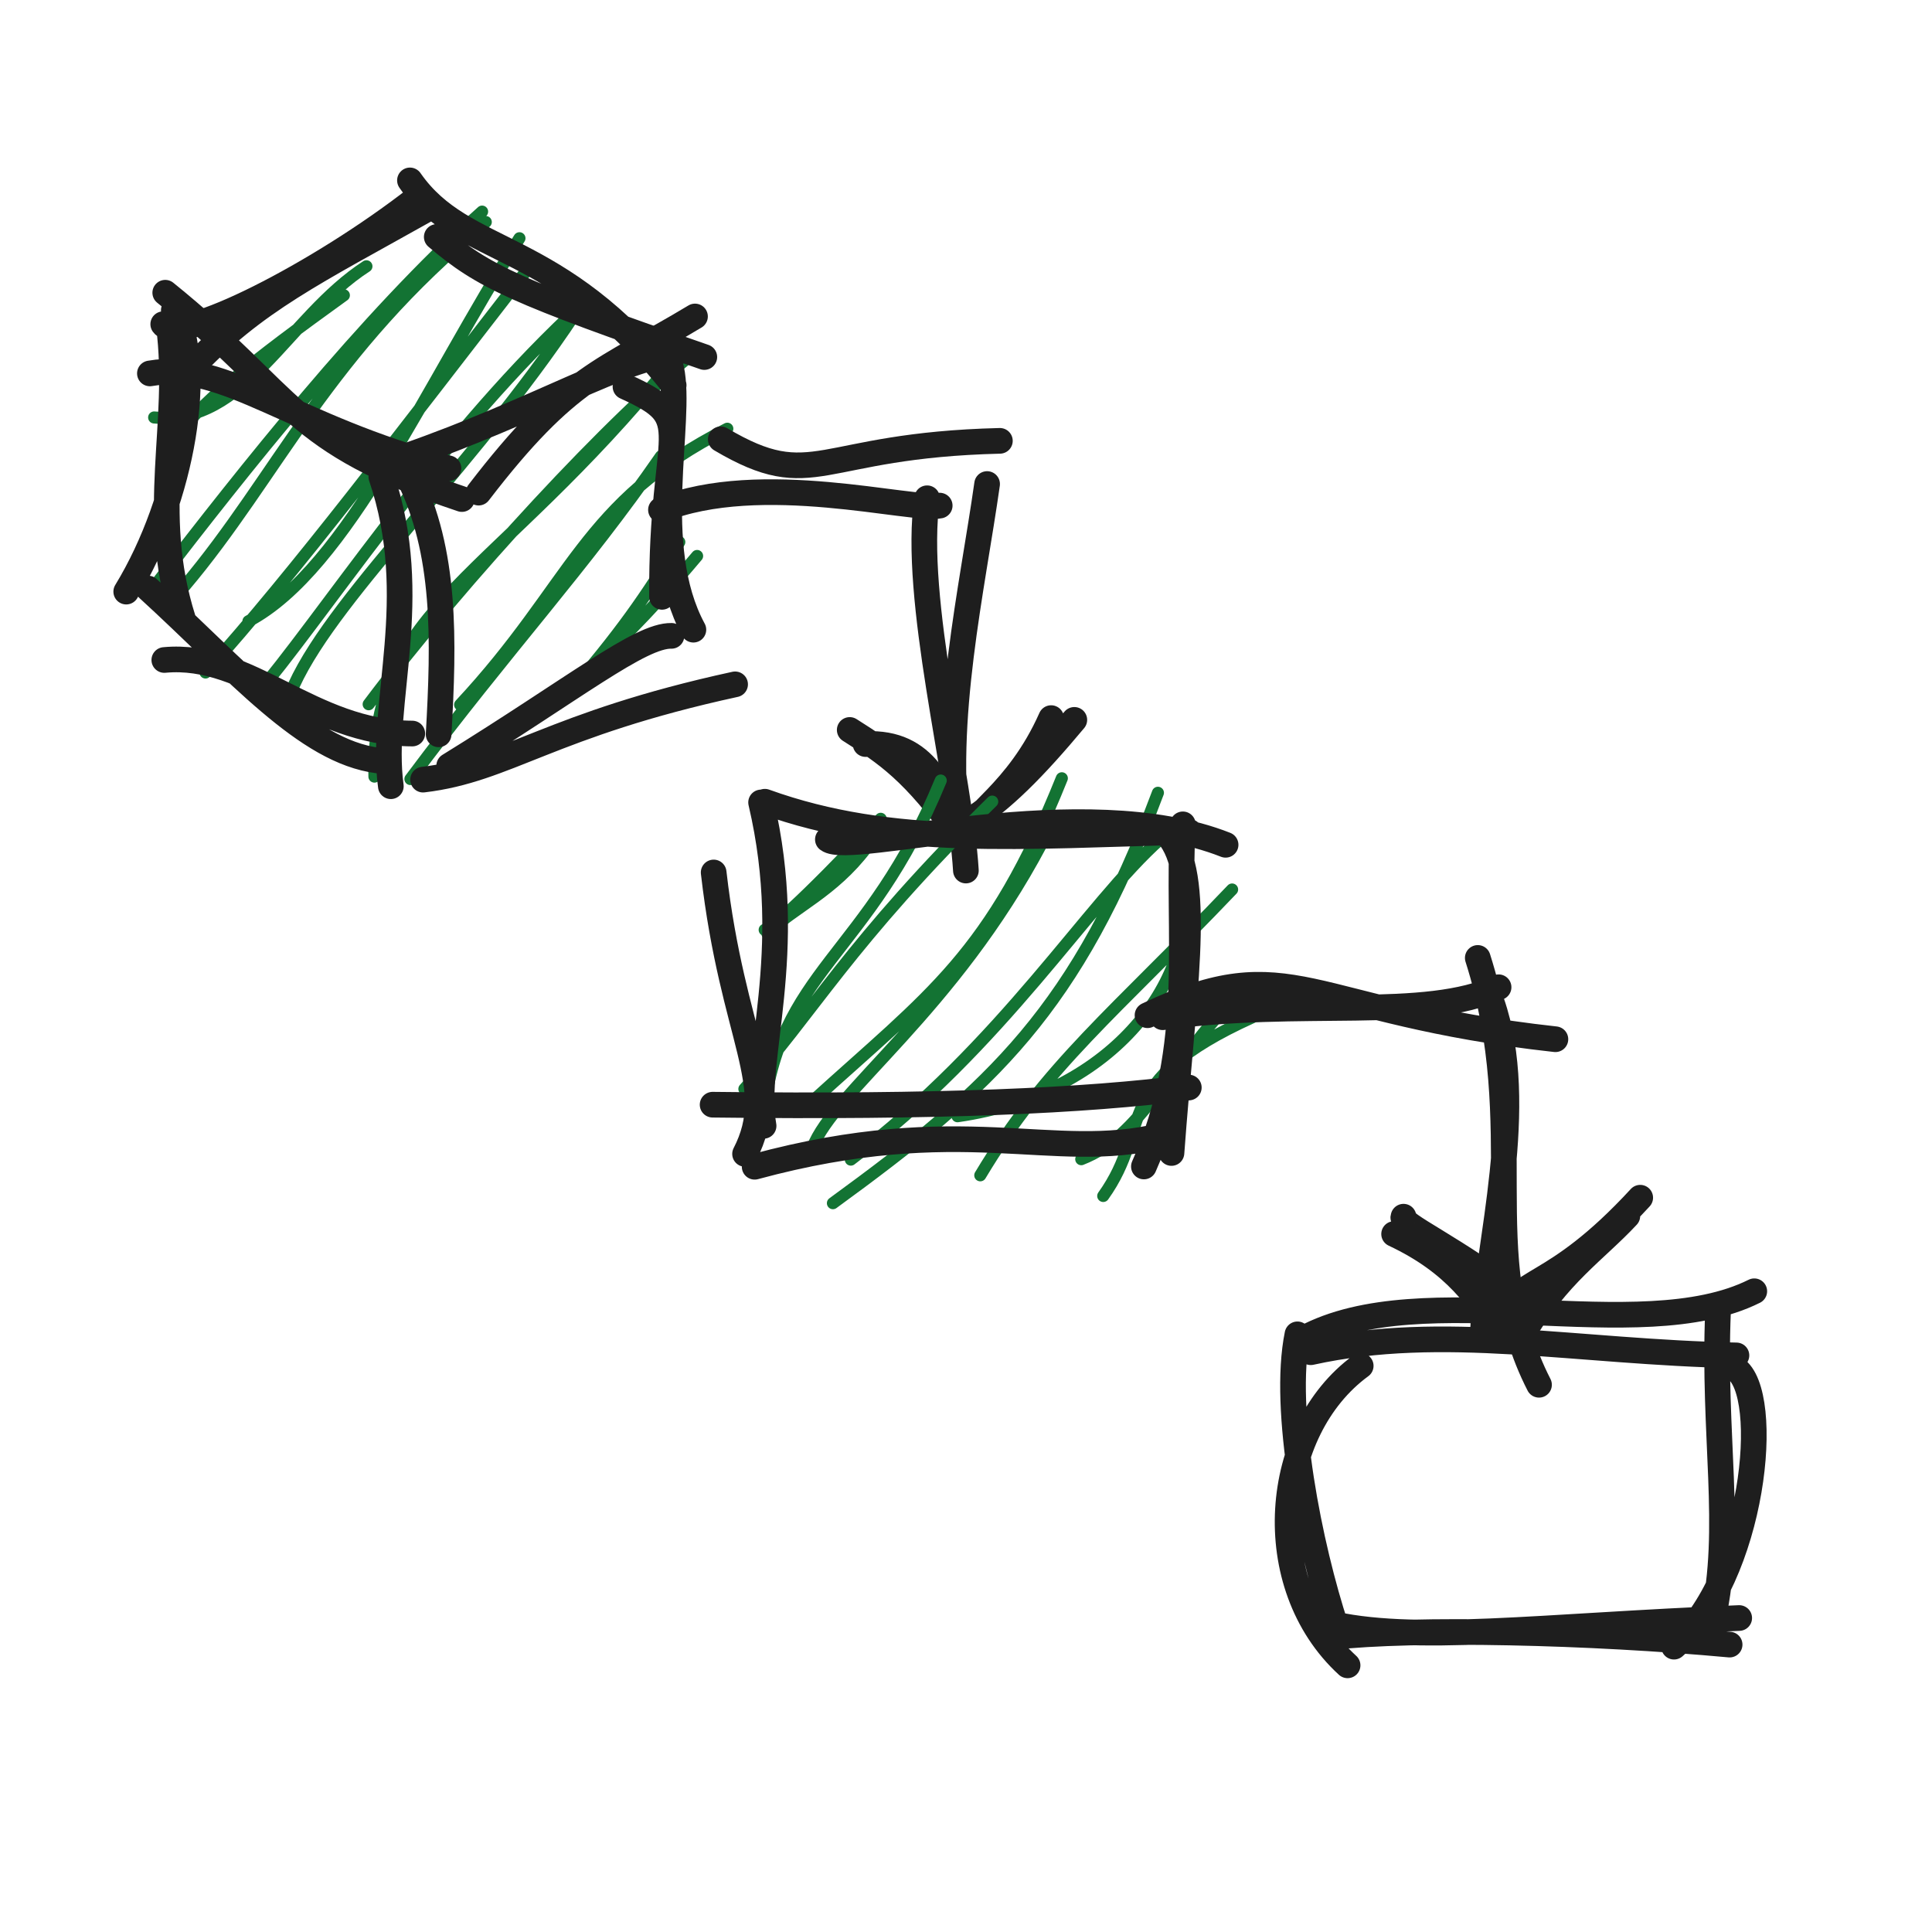
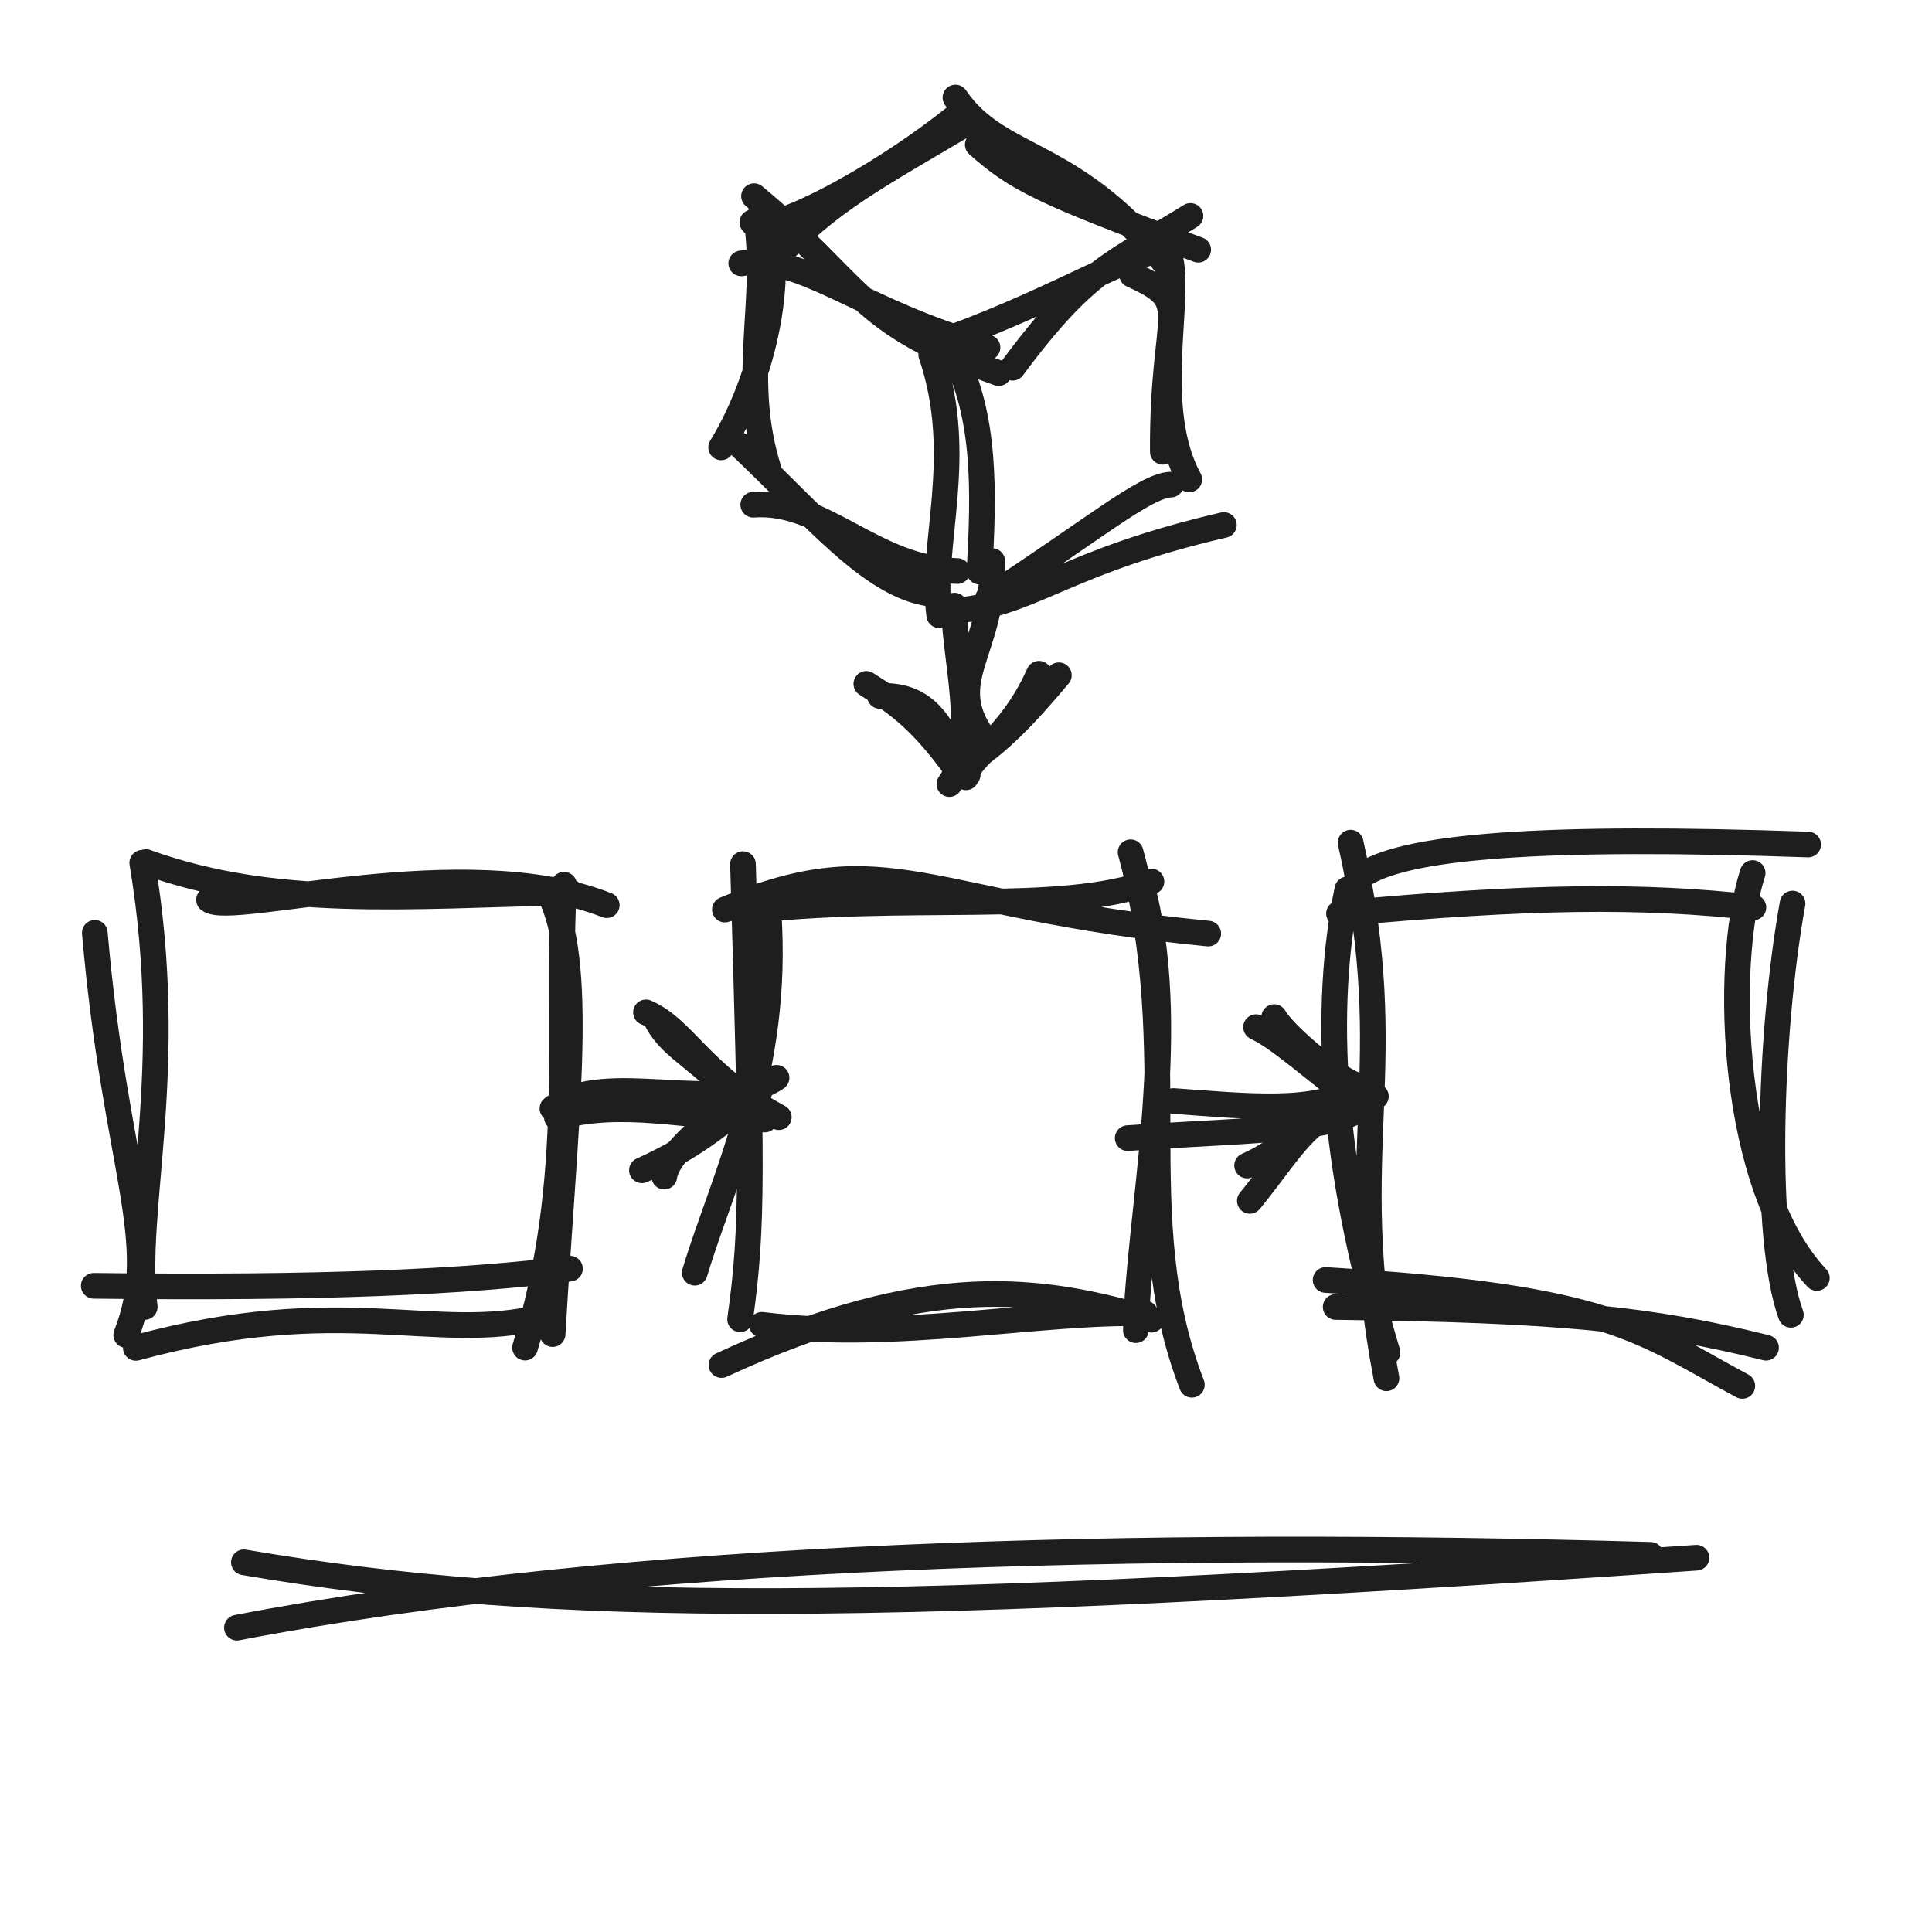
<svg xmlns="http://www.w3.org/2000/svg" width="128" height="128" viewBox="0 0 128 128" role="img">
-   <path d="M11.093 22.893 C11.093 22.893, 11.093 22.893, 11.093 22.893 M11.093 22.893 C11.093 22.893, 11.093 22.893, 11.093 22.893 M10.213 27.658 C16.253 28.224, 19.016 21.05, 24.277 17.643 M11.263 29.587 C12.89 26.894, 16.787 23.884, 22.782 19.563 M10.542 38.445 C15.915 31.477, 24.131 20.995, 31.94 14.02 M12.222 38.836 C18.369 31.566, 21.703 23.297, 32.184 14.71 M16.459 41.16 C23.023 37.686, 28.301 25.395, 34.415 15.784 M13.615 44.555 C19.611 37.878, 26.33 28.955, 35.316 17.37 M16.854 46.193 C21.151 41.208, 28.719 29.46, 37.758 20.92 M19.476 45.387 C22.326 39.164, 31.962 30.412, 38.748 19.801 M24.807 51.452 C24.572 40.213, 32.754 38.477, 44.45 24.075 M24.425 46.658 C30.687 38.322, 40.723 27.479, 46.255 23.155 M30.485 46.691 C37.98 38.654, 38.544 33.295, 48.187 28.404 M27.191 51.613 C33.702 42.902, 38.665 37.628, 43.789 30.232 M37.438 45.99 C40.872 42.637, 42.484 41.22, 46.185 36.835 M37.384 46.27 C41.168 41.909, 42.785 39.518, 45.005 35.913" stroke="#137333" stroke-width="0.8" fill="none" stroke-linecap="round" stroke-linejoin="round" />
-   <path d="M10.815 21.478 C11.826 22.881, 21.105 18.207, 27.654 13.095 M12.624 24.441 C16.844 19.928, 20.864 18.026, 28.284 13.858 M27.16 11.952 C30.756 17.116, 36.885 15.699, 44.632 25.523 M28.936 15.699 C32.039 18.334, 34.148 19.315, 46.663 23.655 M41.44 25.619 C46.419 27.878, 43.799 28.143, 43.859 39.543 M44.472 24.438 C45.229 27.983, 42.922 36.152, 45.939 41.718 M48.703 45.339 C36.437 48.006, 33.606 50.995, 28.03 51.653 M44.489 42.127 C42.404 42.082, 38.086 45.596, 29.759 50.734 M25.034 50.385 C20.265 49.782, 15.75 44.424, 9.807 38.99 M27.316 48.599 C20.593 48.568, 16.544 43.192, 10.886 43.726 M8.363 39.196 C12.156 32.979, 13.53 24.229, 11.515 20.558 M12.122 41.011 C9.842 33.794, 12.035 28.2, 11.189 21.585" stroke="#1e1e1e" stroke-width="1.7" fill="none" stroke-linecap="round" stroke-linejoin="round" />
-   <path d="M10.948 19.394 C19.576 26.362, 19.132 29.234, 30.602 33.064 M9.931 24.74 C14.907 23.865, 19.392 28.315, 29.711 31.026 M31.709 32.638 C37.683 24.854, 39.957 24.635, 46.046 20.967 M26.815 30.256 C35.595 27.203, 41.508 23.562, 44.712 23.454" stroke="#1e1e1e" stroke-width="1.7" fill="none" stroke-linecap="round" stroke-linejoin="round" />
-   <path d="M25.264 31.589 C27.999 39.628, 25.145 46.575, 25.894 52.089 M27.043 31.537 C29.56 36.54, 29.414 42.403, 29.06 48.652" stroke="#1e1e1e" stroke-width="1.7" fill="none" stroke-linecap="round" stroke-linejoin="round" />
-   <path d="M47.752 29.104 C53.957 32.77, 54.086 29.501, 66.245 29.207 M43.79 33.778 C50.395 31.11, 60.45 33.885, 62.258 33.498 M61.423 33.011 C60.447 39.646, 63.627 51.521, 63.993 57.676 M65.398 32.068 C64.427 38.945, 62.39 47.79, 63.471 55.378" stroke="#1e1e1e" stroke-width="1.7" fill="none" stroke-linecap="round" stroke-linejoin="round" />
-   <path d="M57.346 49.296 C61.382 49.128, 62.343 52.18, 63.997 55.583 M56.296 48.361 C58.731 49.902, 60.556 51.121, 63.577 55.389 M64.133 55.376 C64.06 54.084, 67.399 52.626, 69.641 47.576 M64.096 54.482 C66.453 52.977, 68.542 50.843, 71.177 47.693" stroke="#1e1e1e" stroke-width="1.7" fill="none" stroke-linecap="round" stroke-linejoin="round" />
-   <path d="M51.033 54.962 C51.033 54.962, 51.033 54.962, 51.033 54.962 M51.033 54.962 C51.033 54.962, 51.033 54.962, 51.033 54.962 M50.662 61.604 C51.272 61.306, 52.701 60.205, 58.349 54.248 M50.833 61.827 C52.646 60.084, 55.164 59.104, 57.381 56.191 M50.553 74.103 C51.562 64.256, 57.498 63.471, 62.326 51.713 M49.317 72.147 C53.852 67.152, 56.164 62.532, 65.738 53.108 M53.733 73.042 C61.699 65.798, 65.614 63.335, 70.349 51.563 M53.824 76.044 C55.26 72.287, 63.116 67.009, 69.016 55.879 M55.183 79.714 C65.81 71.971, 71.314 66.911, 76.715 52.524 M56.369 76.827 C66.484 69.198, 72.068 59.856, 76.861 55.604 M63.437 73.953 C74.024 72.432, 79.325 64.67, 78.42 58.512 M64.946 77.867 C69.322 70.563, 73.864 67.078, 81.63 58.932 M73.092 79.236 C76.395 74.621, 73.507 71.686, 82.956 67.406 M71.636 76.799 C75.739 75.192, 77.041 70.994, 82.349 65.485" stroke="#137333" stroke-width="0.8" fill="none" stroke-linecap="round" stroke-linejoin="round" />
-   <path d="M54.849 55.617 C56.32 56.771, 71.774 52.242, 81.199 55.97 M50.674 53.116 C59.112 56.166, 67.685 55.374, 78.802 55.117 M78.367 54.615 C77.935 61.89, 79.359 69.21, 75.786 77.283 M77.579 55.574 C79.664 58.464, 78.362 66.132, 77.613 76.389 M78.762 72.052 C71.833 72.941, 62.234 73.369, 47.212 73.189 M76.931 75.249 C69.735 77.009, 63.751 73.573, 49.998 77.301 M49.362 76.45 C51.698 71.928, 48.551 68.837, 47.282 57.803 M50.59 74.591 C49.809 70.226, 52.788 63.23, 50.424 53.163" stroke="#1e1e1e" stroke-width="1.7" fill="none" stroke-linecap="round" stroke-linejoin="round" />
-   <path d="M76.026 67.261 C85.542 62.703, 86.522 67.035, 103.05 68.852 M77.03 67.394 C86.29 66.112, 94.418 67.668, 99.285 65.407 M97.906 63.465 C101.526 74.851, 97.549 83.134, 101.964 91.745 M98.826 66.406 C101.203 73.239, 98.537 82.546, 98.254 88.128" stroke="#1e1e1e" stroke-width="1.7" fill="none" stroke-linecap="round" stroke-linejoin="round" />
-   <path d="M92.987 80.609 C92.706 81.114, 96.174 82.496, 101.383 86.492 M92.363 81.757 C96.447 83.68, 98.003 86.08, 99.588 88.554 M99.563 87.427 C100.512 84.489, 102.782 85.744, 108.669 79.351 M100.872 88.427 C103.161 84.446, 105.707 82.83, 107.817 80.56" stroke="#1e1e1e" stroke-width="1.7" fill="none" stroke-linecap="round" stroke-linejoin="round" />
-   <path d="M86.387 88.67 C94.287 84.399, 108.575 89.367, 116.226 85.549 M86.841 89.588 C95.617 87.657, 104.349 89.576, 115.044 89.799 M114.965 90.668 C117.43 92.31, 116.238 104.472, 110.907 109.096 M113.825 86.843 C113.471 95.125, 114.819 101.246, 113.481 107.23 M115.227 107.198 C102.061 107.723, 93.54 108.921, 87.83 107.486 M114.592 108.959 C105.393 108.112, 93.81 107.835, 88.129 108.473 M89.281 110.333 C83.44 104.977, 84.297 94.774, 90.151 90.492 M88.513 107.787 C86.78 102.542, 84.938 93.406, 85.959 88.403" stroke="#1e1e1e" stroke-width="1.7" fill="none" stroke-linecap="round" stroke-linejoin="round" />
+   <path d="M49.846 14.732 C50.643 15.816, 58.334 11.841, 63.712 7.413 M51.353 17.2 C54.821 13.353, 58.127 11.681, 64.236 8.049 M63.3 6.461 C66.266 10.839, 71.335 9.734, 77.693 18.102 M64.78 9.582 C67.329 11.85, 69.05 12.741, 79.385 16.545 M75.002 18.205 C79.195 20.108, 76.989 20.331, 77.039 29.931 M77.556 17.211 C78.193 20.196, 76.25 27.076, 78.791 31.762 M81.085 34.782 C70.932 37.135, 68.635 39.753, 64.025 40.377 M77.574 32.106 C75.883 32.151, 72.326 35.161, 65.465 39.612 M61.529 39.321 C57.619 38.706, 53.913 34.127, 49.006 29.492 M63.431 37.833 C57.884 37.687, 54.569 33.087, 49.905 33.438 M47.779 29.639 C50.973 24.404, 52.13 17.035, 50.434 13.944 M50.945 31.168 C49.025 25.089, 50.871 20.379, 50.159 14.808" stroke="#1e1e1e" stroke-width="1.7" fill="none" stroke-linecap="round" stroke-linejoin="round" />
+   <path d="M49.956 12.996 C57.099 18.898, 56.68 21.392, 66.168 24.72 M49.11 17.45 C53.212 16.811, 56.906 20.606, 65.425 23.022 M67.09 24.364 C71.999 17.749, 73.829 17.433, 78.871 14.306 M63.013 22.38 C70.272 19.715, 75.138 16.558, 77.76 16.378" stroke="#1e1e1e" stroke-width="1.7" fill="none" stroke-linecap="round" stroke-linejoin="round" />
+   <path d="M61.696 23.496 C63.999 30.266, 61.596 36.116, 62.227 40.759 M63.194 23.452 C65.313 27.665, 65.191 32.603, 64.892 37.865" stroke="#1e1e1e" stroke-width="1.7" fill="none" stroke-linecap="round" stroke-linejoin="round" />
+   <path d="M65.738 37.171 C65.874 43.381, 62.17 45.102, 65.418 49.236 M63.236 40.123 C63.083 42.933, 64.936 49.183, 62.9 51.946" stroke="#1e1e1e" stroke-width="1.7" fill="none" stroke-linecap="round" stroke-linejoin="round" />
+   <path d="M58.297 46.111 C61.756 45.967, 62.579 48.583, 63.997 51.5 M57.397 45.309 C59.484 46.63, 61.048 47.675, 63.638 51.333 M64.114 51.322 C64.051 50.215, 66.914 48.965, 68.835 44.637 M64.082 50.556 C66.103 49.266, 67.894 47.437, 70.152 44.737" stroke="#1e1e1e" stroke-width="1.7" fill="none" stroke-linecap="round" stroke-linejoin="round" />
+   <path d="M13.849 59.617 C15.32 60.771, 30.774 56.242, 40.199 59.97 M9.674 57.116 C18.112 60.166, 26.685 59.374, 37.802 59.117 M37.367 58.615 C36.841 68.256, 38.264 77.941, 34.786 89.283 M36.579 59.574 C38.725 64.539, 37.424 74.281, 36.613 88.389 M37.762 84.052 C30.833 84.941, 21.234 85.369, 6.212 85.189 M35.931 87.249 C28.735 89.009, 22.751 85.573, 8.998 89.301 M8.362 88.45 C10.795 82.261, 7.648 77.502, 6.282 61.803 M9.59 86.591 C8.759 80.123, 11.738 71.025, 9.424 57.163" stroke="#1e1e1e" stroke-width="1.7" fill="none" stroke-linecap="round" stroke-linejoin="round" />
+   <path d="M48.026 60.261 C58.902 55.693, 61.242 60.024, 80.05 61.852 M49.03 60.394 C60.158 59.1, 70.154 60.656, 76.285 58.407 M74.906 56.465 C78.596 70.022, 74.619 80.475, 78.964 91.745 M75.826 59.406 C78.1 68.787, 75.435 80.641, 75.254 88.128 M76.286 87.432 C69.007 85.325, 61.492 84.097, 47.801 90.439 M75.866 87.02 C69.103 86.81, 59.377 88.878, 50.478 87.773 M46.031 84.322 C47.838 78.259, 51.666 70.996, 50.91 60.358 M49.034 87.405 C49.909 81.256, 49.815 77.183, 49.224 57.251" stroke="#1e1e1e" stroke-width="1.7" fill="none" stroke-linecap="round" stroke-linejoin="round" />
+   <path d="M89.974 58.21 C92.574 55.973, 102.683 55.352, 119.795 55.953 M88.713 60.53 C101.298 59.354, 108.906 59.292, 116.169 60.12 M116.117 57.842 C114.107 64.156, 114.749 78.725, 120.372 84.669 M118.762 59.863 C117.188 68.581, 116.831 82.096, 118.65 87.11 M115.433 91.82 C108.558 88.125, 106.763 85.94, 87.827 84.803 M117.006 89.29 C109.322 87.38, 103.261 86.773, 88.493 86.591 M91.857 91.314 C88.919 75.978, 92.87 70.924, 89.484 55.828 M91.925 89.604 C88.165 77.084, 87.637 66.806, 89.267 58.924" stroke="#1e1e1e" stroke-width="1.7" fill="none" stroke-linecap="round" stroke-linejoin="round" />
+   <path d="M36.601 73.436 C40.057 70.74, 47.664 73.97, 51.447 71.407 M36.896 74.032 C41.25 72.796, 45.575 74.043, 50.679 74.17" stroke="#1e1e1e" stroke-width="1.7" fill="none" stroke-linecap="round" stroke-linejoin="round" />
+   <path d="M42.798 67.072 C45.379 68.197, 46.354 71.164, 51.597 74.017 M43.562 67.718 C44.621 69.617, 46.445 70.073, 49.533 73.615 M48.927 72.088 C48.589 73.322, 44.273 75.956, 44.011 77.952 M50.302 72.374 C48.114 74.072, 46.516 75.723, 42.528 77.534" stroke="#1e1e1e" stroke-width="1.7" fill="none" stroke-linecap="round" stroke-linejoin="round" />
+   <path d="M74.713 75.403 C84.066 74.76, 89.136 75.009, 91.157 72.635 M77.74 72.944 C82.64 73.29, 87.179 73.809, 89.816 72.098" stroke="#1e1e1e" stroke-width="1.7" fill="none" stroke-linecap="round" stroke-linejoin="round" />
+   <path d="M84.418 67.384 C85.164 68.697, 88.998 71.795, 89.92 71.887 M83.218 68.051 C84.622 68.736, 85.953 69.93, 89.291 72.558 M89.09 73.077 C86.085 74.694, 85.369 76.416, 82.805 79.562 M89.889 72.248 C87.202 74.054, 84.826 76.276, 82.624 77.219" stroke="#1e1e1e" stroke-width="1.7" fill="none" stroke-linecap="round" stroke-linejoin="round" />
+   <path d="M15.699 107.838 C41.345 102.903, 75.501 102.046, 109.352 103.011 M16.158 103.507 C36.702 107.003, 57.921 106.955, 112.395 103.203" stroke="#1e1e1e" stroke-width="1.7" fill="none" stroke-linecap="round" stroke-linejoin="round" />
</svg>
